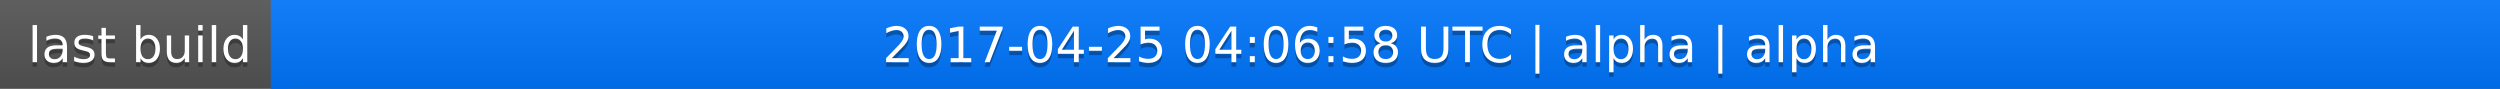
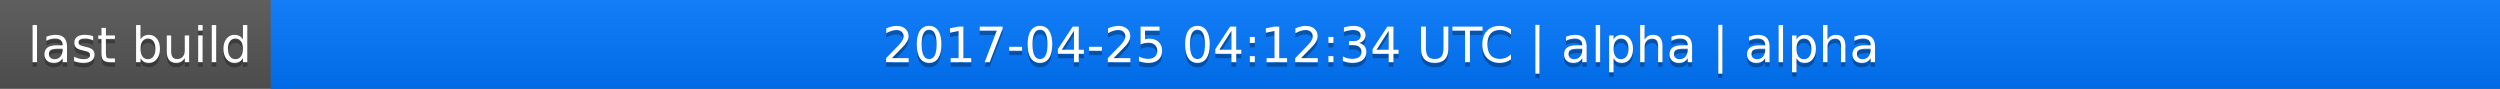
<svg xmlns="http://www.w3.org/2000/svg" width="563" height="20">
  <linearGradient id="a" x2="0" y2="100%">
    <stop offset="0" stop-color="#bbb" stop-opacity=".1" />
    <stop offset="1" stop-opacity=".1" />
  </linearGradient>
  <rect rx="0" width="563" height="20" fill="#555" />
  <rect rx="0" x="61" width="502" height="20" fill="#07f" />
  <path fill="#07f" d="M61 0h4v20h-4z" />
  <rect rx="0" width="563" height="20" fill="url(#a)" />
  <g fill="#fff" text-anchor="middle" font-family="DejaVu Sans,Verdana,Geneva,sans-serif" font-size="11">
    <text x="31.5" y="15" fill="#010101" fill-opacity=".3">last build</text>
    <text x="31.5" y="14">last build</text>
-     <text x="311" y="15" fill="#010101" fill-opacity=".3">2017-04-25 04:06:58 UTC | alpha | alpha</text>
-     <text x="311" y="14">2017-04-25 04:06:58 UTC | alpha | alpha</text>
+     <text x="311" y="15" fill="#010101" fill-opacity=".3">2017-04-25 04:12:34 UTC | alpha | alpha</text>
+     <text x="311" y="14">2017-04-25 04:12:34 UTC | alpha | alpha</text>
  </g>
</svg>
